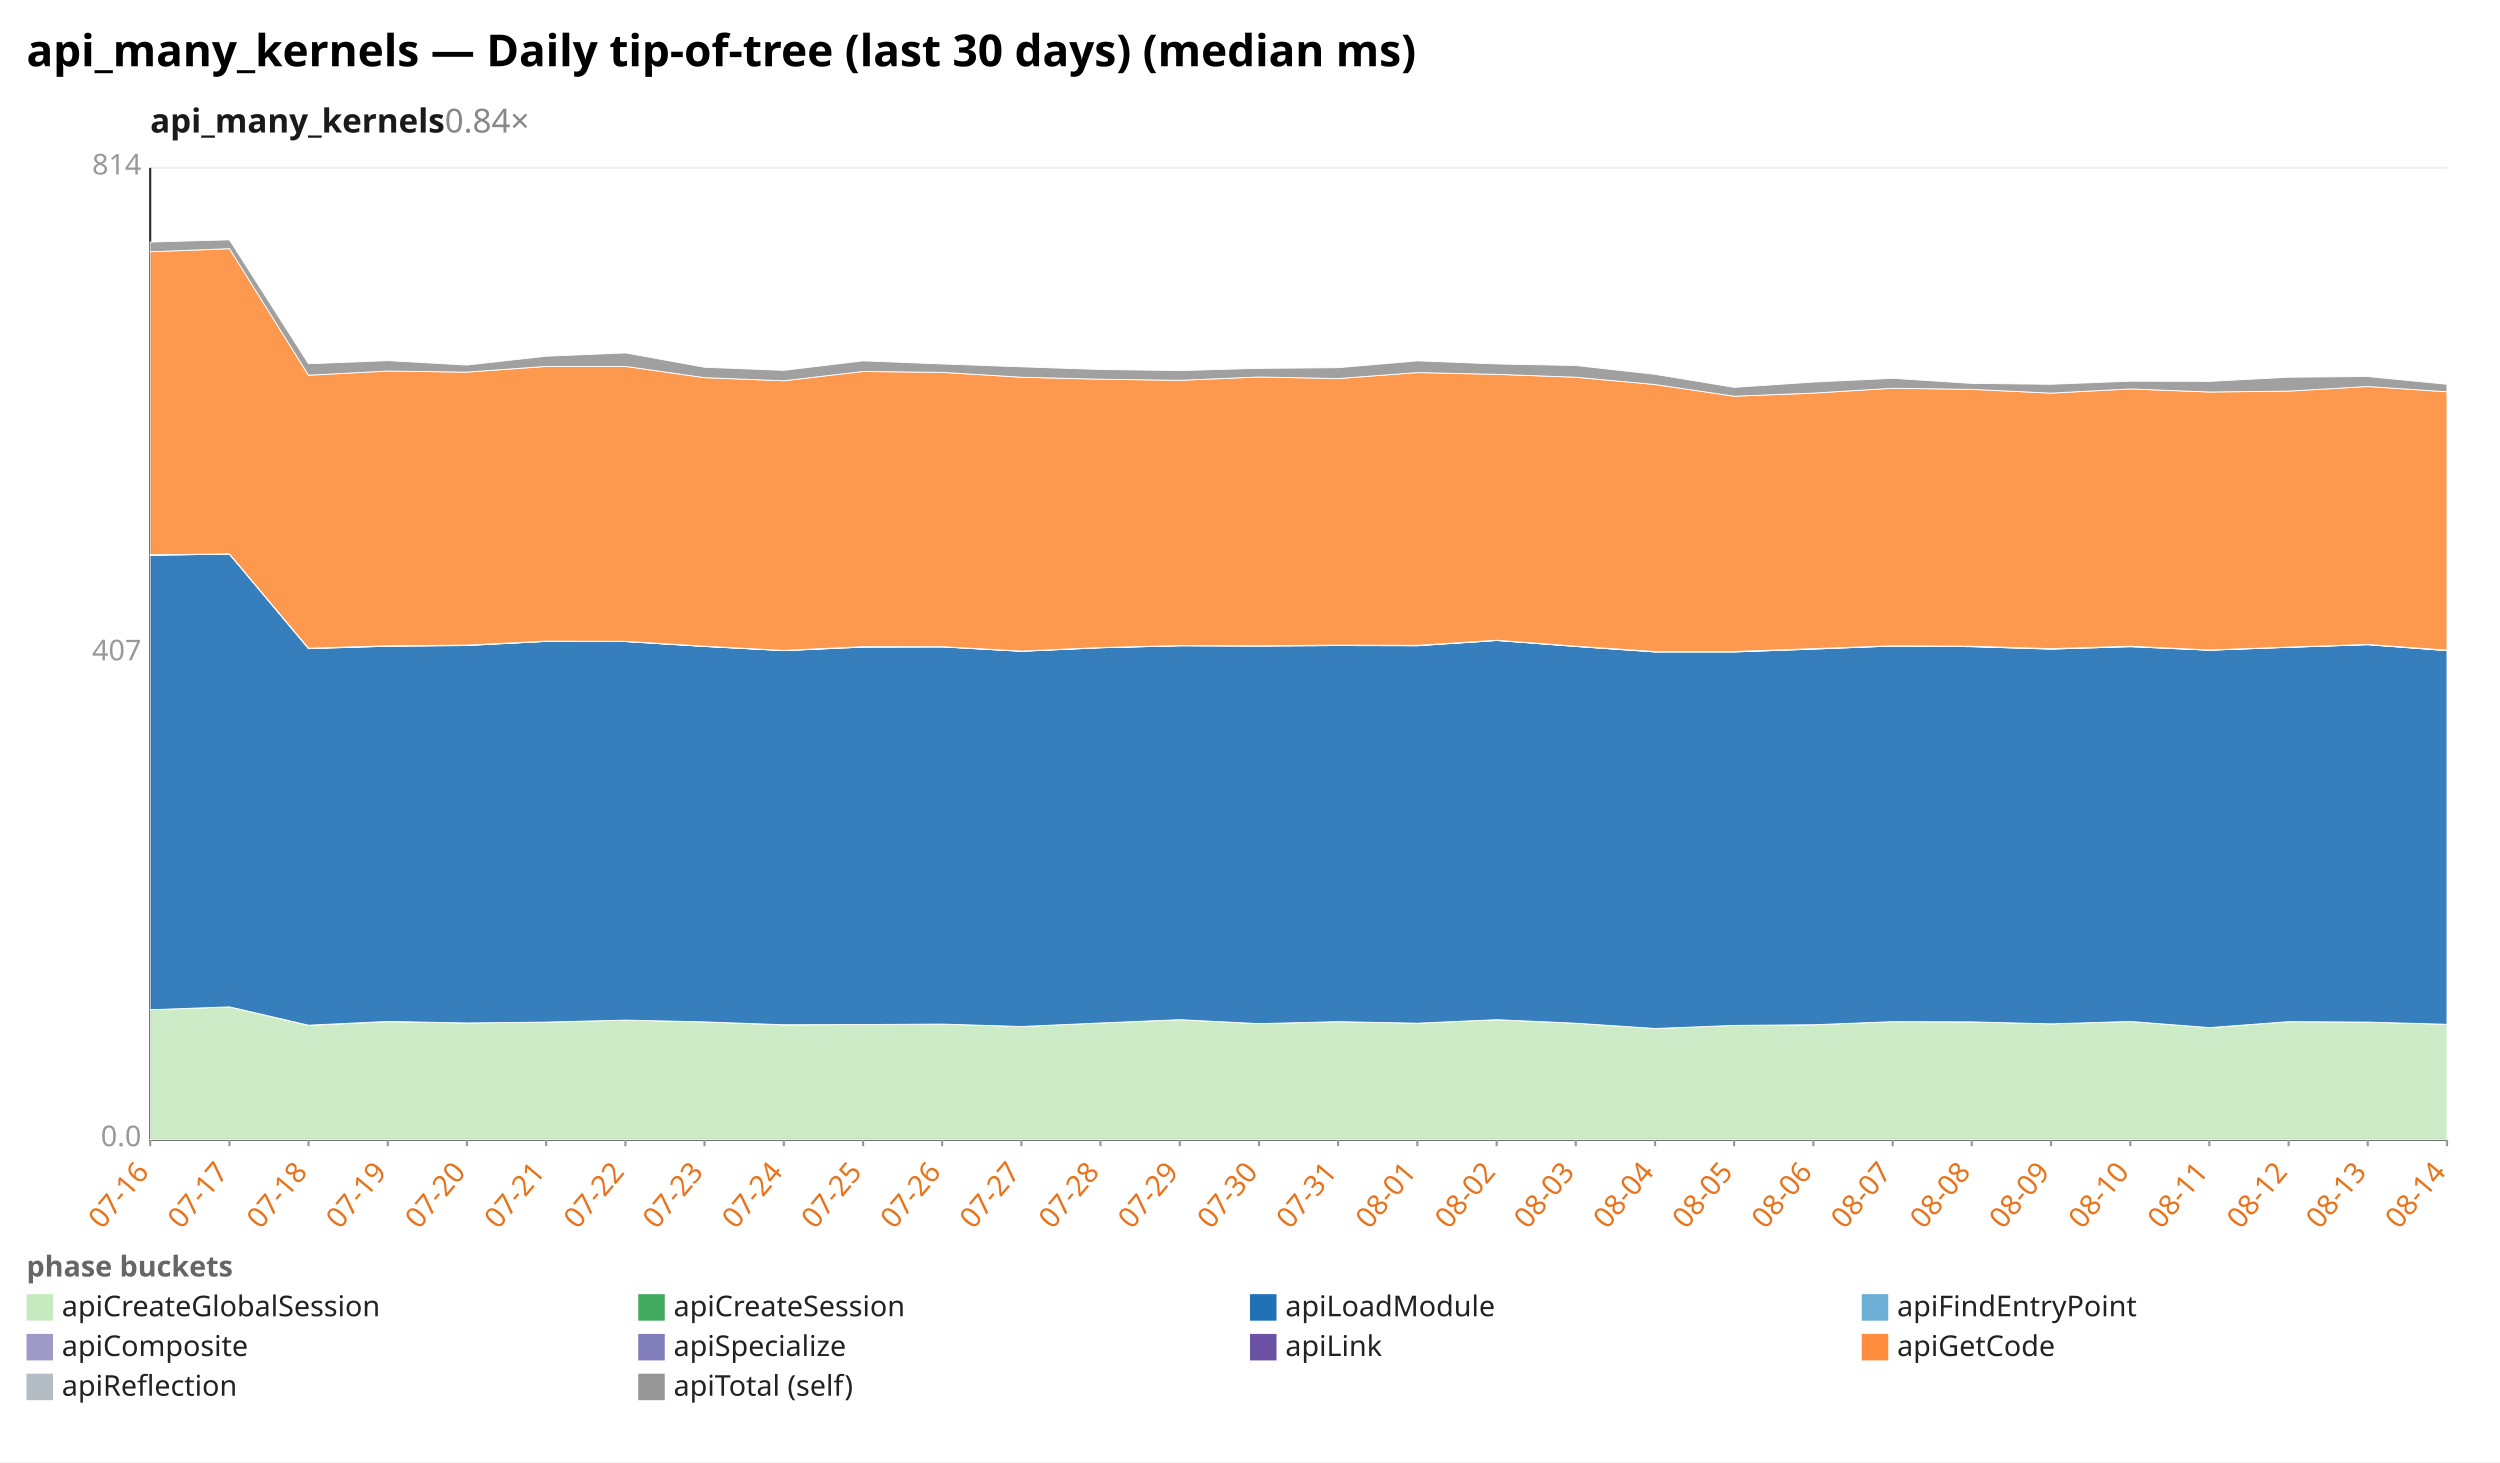
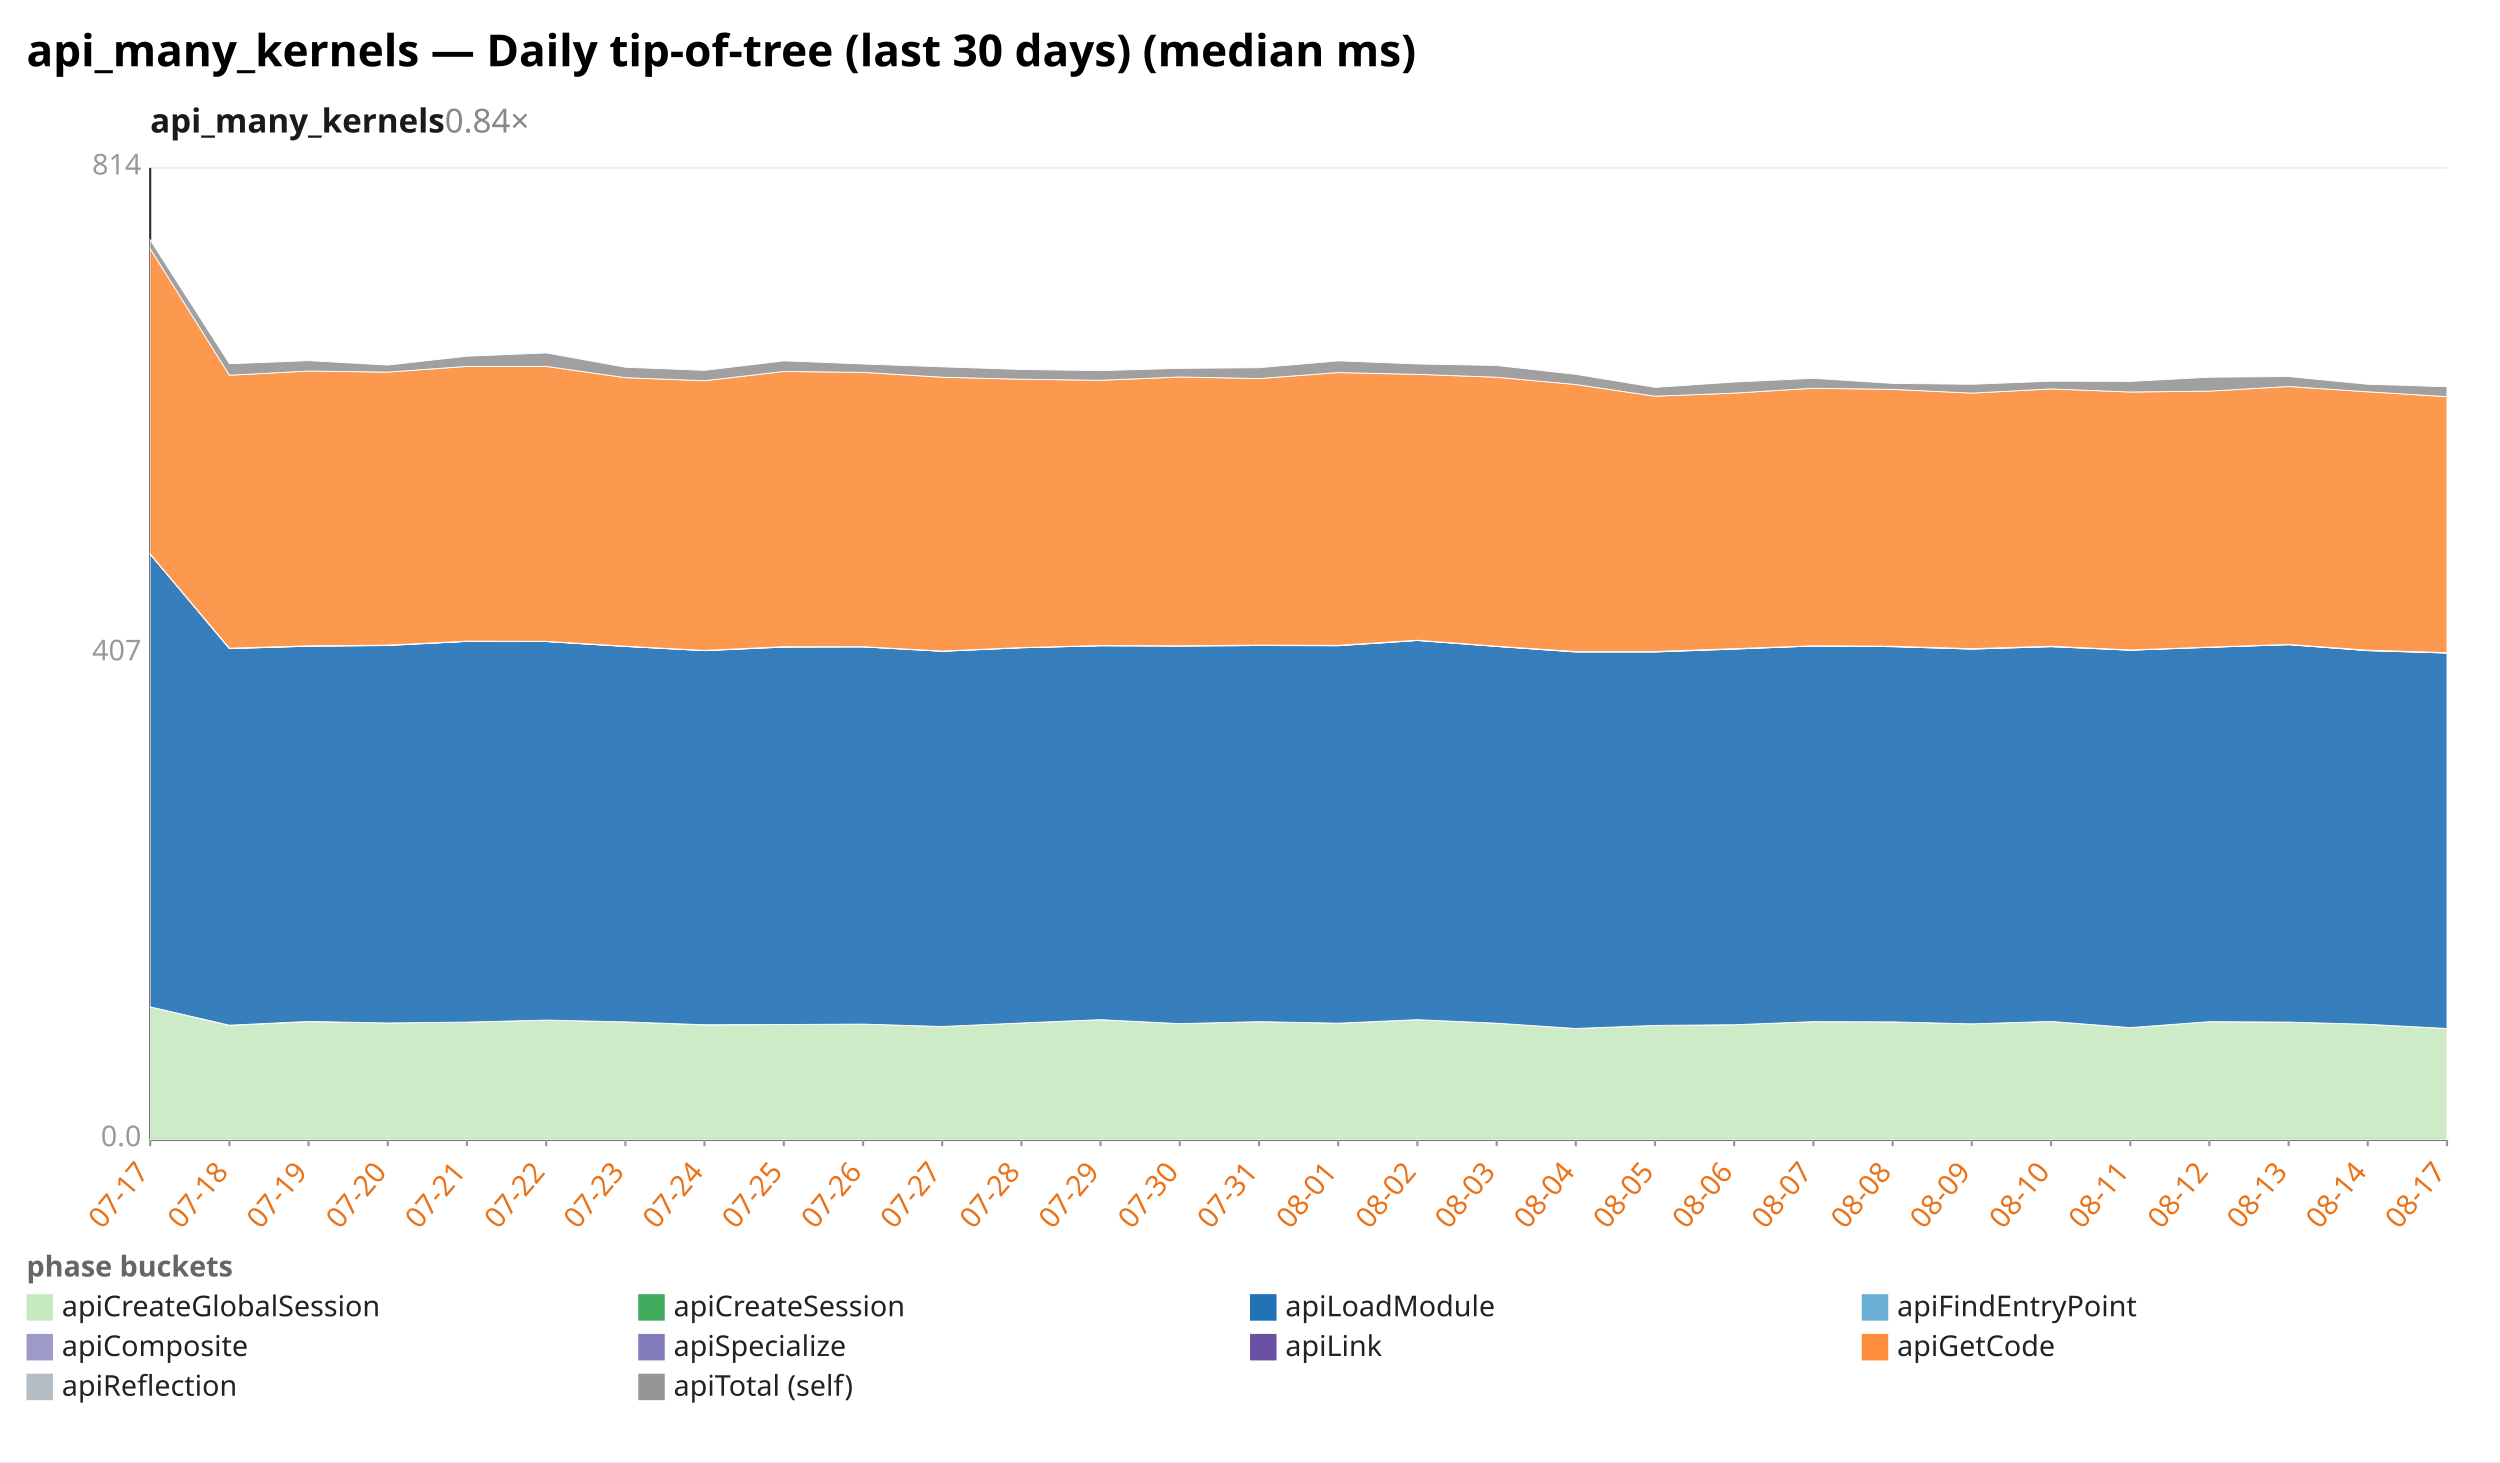
<svg xmlns="http://www.w3.org/2000/svg" width="1132" height="662" viewBox="0 0 1132 662" preserveAspectRatio="xMidYMid meet" font-family="sans-serif" font-size="13">
  <rect width="1132" height="662" fill="white" />
  <text x="12" y="30" font-size="20" font-weight="bold">api_many_kernels — Daily tip-of-tree (last 30 days) (median ms)</text>
  <text x="68" y="60" font-size="15" font-weight="600" fill="#1a1a1a">api_many_kernels<tspan fill="#888" font-weight="400" text-decoration="none">  0.84×</tspan>
  </text>
  <line x1="68.0" y1="516.0" x2="1108.0" y2="516.0" stroke="#eee" />
  <text x="64.0" y="519.0" text-anchor="end" fill="#999">0.0</text>
  <line x1="68.0" y1="296.0" x2="1108.0" y2="296.0" stroke="#eee" />
  <text x="64.0" y="299.0" text-anchor="end" fill="#999">407</text>
  <line x1="68.0" y1="76.0" x2="1108.0" y2="76.0" stroke="#eee" />
  <text x="64.0" y="79.0" text-anchor="end" fill="#999">814</text>
  <line x1="68.0" y1="76.0" x2="68.0" y2="516.0" stroke="#333" />
  <line x1="68.0" y1="516.0" x2="1108.0" y2="516.0" stroke="#333" />
  <line x1="68.0" y1="516.0" x2="68.0" y2="519.0" stroke="#999" />
-   <text x="68.0" y="531.0" text-anchor="end" fill="#e8731a" transform="rotate(-50 68.0 531.0)">07-16</text>
+   <text x="68.0" y="531.0" text-anchor="end" fill="#e8731a" transform="rotate(-50 68.0 531.0)">07-17</text>
  <line x1="103.9" y1="516.0" x2="103.9" y2="519.0" stroke="#999" />
-   <text x="103.9" y="531.0" text-anchor="end" fill="#e8731a" transform="rotate(-50 103.9 531.0)">07-17</text>
+   <text x="103.9" y="531.0" text-anchor="end" fill="#e8731a" transform="rotate(-50 103.9 531.0)">07-18</text>
  <line x1="139.7" y1="516.0" x2="139.7" y2="519.0" stroke="#999" />
-   <text x="139.7" y="531.0" text-anchor="end" fill="#e8731a" transform="rotate(-50 139.7 531.0)">07-18</text>
+   <text x="139.7" y="531.0" text-anchor="end" fill="#e8731a" transform="rotate(-50 139.7 531.0)">07-19</text>
  <line x1="175.6" y1="516.0" x2="175.6" y2="519.0" stroke="#999" />
-   <text x="175.6" y="531.0" text-anchor="end" fill="#e8731a" transform="rotate(-50 175.6 531.0)">07-19</text>
+   <text x="175.6" y="531.0" text-anchor="end" fill="#e8731a" transform="rotate(-50 175.6 531.0)">07-20</text>
  <line x1="211.4" y1="516.0" x2="211.4" y2="519.0" stroke="#999" />
-   <text x="211.4" y="531.0" text-anchor="end" fill="#e8731a" transform="rotate(-50 211.4 531.0)">07-20</text>
+   <text x="211.4" y="531.0" text-anchor="end" fill="#e8731a" transform="rotate(-50 211.4 531.0)">07-21</text>
  <line x1="247.3" y1="516.0" x2="247.3" y2="519.0" stroke="#999" />
-   <text x="247.3" y="531.0" text-anchor="end" fill="#e8731a" transform="rotate(-50 247.3 531.0)">07-21</text>
+   <text x="247.3" y="531.0" text-anchor="end" fill="#e8731a" transform="rotate(-50 247.3 531.0)">07-22</text>
  <line x1="283.2" y1="516.0" x2="283.2" y2="519.0" stroke="#999" />
-   <text x="283.2" y="531.0" text-anchor="end" fill="#e8731a" transform="rotate(-50 283.2 531.0)">07-22</text>
+   <text x="283.2" y="531.0" text-anchor="end" fill="#e8731a" transform="rotate(-50 283.2 531.0)">07-23</text>
  <line x1="319.0" y1="516.0" x2="319.0" y2="519.0" stroke="#999" />
-   <text x="319.0" y="531.0" text-anchor="end" fill="#e8731a" transform="rotate(-50 319.0 531.0)">07-23</text>
+   <text x="319.0" y="531.0" text-anchor="end" fill="#e8731a" transform="rotate(-50 319.0 531.0)">07-24</text>
  <line x1="354.9" y1="516.0" x2="354.9" y2="519.0" stroke="#999" />
-   <text x="354.9" y="531.0" text-anchor="end" fill="#e8731a" transform="rotate(-50 354.9 531.0)">07-24</text>
+   <text x="354.9" y="531.0" text-anchor="end" fill="#e8731a" transform="rotate(-50 354.9 531.0)">07-25</text>
  <line x1="390.8" y1="516.0" x2="390.8" y2="519.0" stroke="#999" />
-   <text x="390.8" y="531.0" text-anchor="end" fill="#e8731a" transform="rotate(-50 390.8 531.0)">07-25</text>
+   <text x="390.8" y="531.0" text-anchor="end" fill="#e8731a" transform="rotate(-50 390.8 531.0)">07-26</text>
  <line x1="426.6" y1="516.0" x2="426.6" y2="519.0" stroke="#999" />
-   <text x="426.6" y="531.0" text-anchor="end" fill="#e8731a" transform="rotate(-50 426.6 531.0)">07-26</text>
+   <text x="426.6" y="531.0" text-anchor="end" fill="#e8731a" transform="rotate(-50 426.6 531.0)">07-27</text>
  <line x1="462.5" y1="516.0" x2="462.5" y2="519.0" stroke="#999" />
-   <text x="462.5" y="531.0" text-anchor="end" fill="#e8731a" transform="rotate(-50 462.5 531.0)">07-27</text>
+   <text x="462.5" y="531.0" text-anchor="end" fill="#e8731a" transform="rotate(-50 462.5 531.0)">07-28</text>
  <line x1="498.3" y1="516.0" x2="498.3" y2="519.0" stroke="#999" />
-   <text x="498.3" y="531.0" text-anchor="end" fill="#e8731a" transform="rotate(-50 498.3 531.0)">07-28</text>
+   <text x="498.3" y="531.0" text-anchor="end" fill="#e8731a" transform="rotate(-50 498.3 531.0)">07-29</text>
  <line x1="534.2" y1="516.0" x2="534.2" y2="519.0" stroke="#999" />
-   <text x="534.2" y="531.0" text-anchor="end" fill="#e8731a" transform="rotate(-50 534.2 531.0)">07-29</text>
+   <text x="534.2" y="531.0" text-anchor="end" fill="#e8731a" transform="rotate(-50 534.2 531.0)">07-30</text>
  <line x1="570.1" y1="516.0" x2="570.1" y2="519.0" stroke="#999" />
-   <text x="570.1" y="531.0" text-anchor="end" fill="#e8731a" transform="rotate(-50 570.1 531.0)">07-30</text>
+   <text x="570.1" y="531.0" text-anchor="end" fill="#e8731a" transform="rotate(-50 570.1 531.0)">07-31</text>
  <line x1="605.9" y1="516.0" x2="605.9" y2="519.0" stroke="#999" />
-   <text x="605.9" y="531.0" text-anchor="end" fill="#e8731a" transform="rotate(-50 605.9 531.0)">07-31</text>
+   <text x="605.9" y="531.0" text-anchor="end" fill="#e8731a" transform="rotate(-50 605.9 531.0)">08-01</text>
  <line x1="641.8" y1="516.0" x2="641.8" y2="519.0" stroke="#999" />
-   <text x="641.8" y="531.0" text-anchor="end" fill="#e8731a" transform="rotate(-50 641.8 531.0)">08-01</text>
+   <text x="641.8" y="531.0" text-anchor="end" fill="#e8731a" transform="rotate(-50 641.8 531.0)">08-02</text>
  <line x1="677.7" y1="516.0" x2="677.7" y2="519.0" stroke="#999" />
-   <text x="677.7" y="531.0" text-anchor="end" fill="#e8731a" transform="rotate(-50 677.7 531.0)">08-02</text>
+   <text x="677.7" y="531.0" text-anchor="end" fill="#e8731a" transform="rotate(-50 677.7 531.0)">08-03</text>
  <line x1="713.5" y1="516.0" x2="713.5" y2="519.0" stroke="#999" />
-   <text x="713.5" y="531.0" text-anchor="end" fill="#e8731a" transform="rotate(-50 713.5 531.0)">08-03</text>
+   <text x="713.5" y="531.0" text-anchor="end" fill="#e8731a" transform="rotate(-50 713.5 531.0)">08-04</text>
  <line x1="749.4" y1="516.0" x2="749.4" y2="519.0" stroke="#999" />
-   <text x="749.4" y="531.0" text-anchor="end" fill="#e8731a" transform="rotate(-50 749.4 531.0)">08-04</text>
+   <text x="749.4" y="531.0" text-anchor="end" fill="#e8731a" transform="rotate(-50 749.4 531.0)">08-05</text>
  <line x1="785.2" y1="516.0" x2="785.2" y2="519.0" stroke="#999" />
-   <text x="785.2" y="531.0" text-anchor="end" fill="#e8731a" transform="rotate(-50 785.2 531.0)">08-05</text>
+   <text x="785.2" y="531.0" text-anchor="end" fill="#e8731a" transform="rotate(-50 785.2 531.0)">08-06</text>
  <line x1="821.1" y1="516.0" x2="821.1" y2="519.0" stroke="#999" />
-   <text x="821.1" y="531.0" text-anchor="end" fill="#e8731a" transform="rotate(-50 821.1 531.0)">08-06</text>
+   <text x="821.1" y="531.0" text-anchor="end" fill="#e8731a" transform="rotate(-50 821.1 531.0)">08-07</text>
  <line x1="857.0" y1="516.0" x2="857.0" y2="519.0" stroke="#999" />
-   <text x="857.0" y="531.0" text-anchor="end" fill="#e8731a" transform="rotate(-50 857.0 531.0)">08-07</text>
+   <text x="857.0" y="531.0" text-anchor="end" fill="#e8731a" transform="rotate(-50 857.0 531.0)">08-08</text>
  <line x1="892.8" y1="516.0" x2="892.8" y2="519.0" stroke="#999" />
-   <text x="892.8" y="531.0" text-anchor="end" fill="#e8731a" transform="rotate(-50 892.8 531.0)">08-08</text>
+   <text x="892.8" y="531.0" text-anchor="end" fill="#e8731a" transform="rotate(-50 892.8 531.0)">08-09</text>
  <line x1="928.7" y1="516.0" x2="928.7" y2="519.0" stroke="#999" />
-   <text x="928.7" y="531.0" text-anchor="end" fill="#e8731a" transform="rotate(-50 928.7 531.0)">08-09</text>
+   <text x="928.7" y="531.0" text-anchor="end" fill="#e8731a" transform="rotate(-50 928.7 531.0)">08-10</text>
  <line x1="964.6" y1="516.0" x2="964.6" y2="519.0" stroke="#999" />
-   <text x="964.6" y="531.0" text-anchor="end" fill="#e8731a" transform="rotate(-50 964.6 531.0)">08-10</text>
+   <text x="964.6" y="531.0" text-anchor="end" fill="#e8731a" transform="rotate(-50 964.6 531.0)">08-11</text>
  <line x1="1000.4" y1="516.0" x2="1000.4" y2="519.0" stroke="#999" />
-   <text x="1000.4" y="531.0" text-anchor="end" fill="#e8731a" transform="rotate(-50 1000.4 531.0)">08-11</text>
+   <text x="1000.4" y="531.0" text-anchor="end" fill="#e8731a" transform="rotate(-50 1000.4 531.0)">08-12</text>
  <line x1="1036.3" y1="516.0" x2="1036.3" y2="519.0" stroke="#999" />
-   <text x="1036.3" y="531.0" text-anchor="end" fill="#e8731a" transform="rotate(-50 1036.3 531.0)">08-12</text>
+   <text x="1036.3" y="531.0" text-anchor="end" fill="#e8731a" transform="rotate(-50 1036.3 531.0)">08-13</text>
  <line x1="1072.1" y1="516.0" x2="1072.1" y2="519.0" stroke="#999" />
-   <text x="1072.1" y="531.0" text-anchor="end" fill="#e8731a" transform="rotate(-50 1072.1 531.0)">08-13</text>
+   <text x="1072.1" y="531.0" text-anchor="end" fill="#e8731a" transform="rotate(-50 1072.1 531.0)">08-14</text>
  <line x1="1108.0" y1="516.0" x2="1108.0" y2="519.0" stroke="#999" />
-   <text x="1108.0" y="531.0" text-anchor="end" fill="#e8731a" transform="rotate(-50 1108.0 531.0)">08-14</text>
-   <polygon points="68.0,457.2 103.9,455.9 139.7,464.3 175.6,462.6 211.4,463.2 247.3,462.8 283.2,461.9 319.0,462.7 354.9,464.1 390.8,463.9 426.6,463.7 462.5,464.8 498.3,463.2 534.2,461.7 570.1,463.5 605.9,462.6 641.8,463.3 677.7,461.7 713.5,463.3 749.4,465.7 785.2,464.3 821.1,464.0 857.0,462.6 892.8,462.7 928.7,463.6 964.6,462.5 1000.4,465.3 1036.3,462.6 1072.1,462.8 1108.0,463.8 1108.0,516.0 1072.1,516.0 1036.3,516.0 1000.4,516.0 964.6,516.0 928.7,516.0 892.8,516.0 857.0,516.0 821.1,516.0 785.2,516.0 749.4,516.0 713.5,516.0 677.7,516.0 641.8,516.0 605.9,516.0 570.1,516.0 534.2,516.0 498.3,516.0 462.5,516.0 426.6,516.0 390.8,516.0 354.9,516.0 319.0,516.0 283.2,516.0 247.3,516.0 211.4,516.0 175.6,516.0 139.7,516.0 103.9,516.0 68.0,516.0" fill="#c7e9c0" fill-opacity="0.9" stroke="#fff" stroke-width="0.4" />
-   <polygon points="68.0,457.2 103.9,455.9 139.7,464.2 175.6,462.5 211.4,463.2 247.3,462.8 283.2,461.9 319.0,462.7 354.9,464.0 390.8,463.9 426.6,463.7 462.5,464.8 498.3,463.2 534.2,461.7 570.1,463.5 605.9,462.6 641.8,463.3 677.7,461.7 713.5,463.3 749.4,465.7 785.2,464.3 821.1,464.0 857.0,462.6 892.8,462.7 928.7,463.6 964.6,462.5 1000.4,465.3 1036.3,462.6 1072.1,462.8 1108.0,463.8 1108.0,463.8 1072.1,462.8 1036.3,462.6 1000.4,465.3 964.6,462.5 928.7,463.6 892.8,462.7 857.0,462.6 821.1,464.0 785.2,464.3 749.4,465.7 713.5,463.3 677.7,461.7 641.8,463.3 605.9,462.6 570.1,463.5 534.2,461.7 498.3,463.2 462.5,464.8 426.6,463.7 390.8,463.9 354.9,464.1 319.0,462.7 283.2,461.9 247.3,462.8 211.4,463.2 175.6,462.6 139.7,464.3 103.9,455.9 68.0,457.2" fill="#41ab5d" fill-opacity="0.9" stroke="#fff" stroke-width="0.4" />
-   <polygon points="68.0,251.4 103.9,250.9 139.7,293.7 175.6,292.6 211.4,292.3 247.3,290.4 283.2,290.5 319.0,292.7 354.9,294.6 390.8,293.0 426.6,292.9 462.5,294.9 498.3,293.3 534.2,292.4 570.1,292.5 605.9,292.3 641.8,292.4 677.7,290.0 713.5,292.7 749.4,295.2 785.2,295.2 821.1,293.9 857.0,292.5 892.8,292.8 928.7,293.9 964.6,292.8 1000.4,294.4 1036.3,293.1 1072.1,291.9 1108.0,294.6 1108.0,463.8 1072.1,462.8 1036.3,462.6 1000.4,465.3 964.6,462.5 928.7,463.6 892.8,462.7 857.0,462.6 821.1,464.0 785.2,464.3 749.4,465.7 713.5,463.3 677.7,461.7 641.8,463.3 605.9,462.6 570.1,463.5 534.2,461.7 498.3,463.2 462.5,464.8 426.6,463.7 390.8,463.9 354.9,464.0 319.0,462.7 283.2,461.9 247.3,462.8 211.4,463.2 175.6,462.5 139.7,464.2 103.9,455.9 68.0,457.2" fill="#2171b5" fill-opacity="0.9" stroke="#fff" stroke-width="0.4" />
-   <polygon points="68.0,251.4 103.9,250.9 139.7,293.6 175.6,292.6 211.4,292.2 247.3,290.4 283.2,290.5 319.0,292.7 354.9,294.6 390.8,293.0 426.6,292.9 462.5,294.9 498.3,293.3 534.2,292.4 570.1,292.5 605.9,292.3 641.8,292.3 677.7,290.0 713.5,292.7 749.4,295.2 785.2,295.2 821.1,293.9 857.0,292.5 892.8,292.8 928.7,293.9 964.6,292.8 1000.4,294.4 1036.3,293.1 1072.1,291.9 1108.0,294.6 1108.0,294.6 1072.1,291.9 1036.3,293.1 1000.4,294.4 964.6,292.8 928.7,293.9 892.8,292.8 857.0,292.5 821.1,293.9 785.2,295.2 749.4,295.2 713.5,292.7 677.7,290.0 641.8,292.4 605.9,292.3 570.1,292.5 534.2,292.4 498.3,293.3 462.5,294.9 426.6,292.9 390.8,293.0 354.9,294.6 319.0,292.7 283.2,290.5 247.3,290.4 211.4,292.3 175.6,292.6 139.7,293.7 103.9,250.9 68.0,251.4" fill="#6baed6" fill-opacity="0.9" stroke="#fff" stroke-width="0.4" />
-   <polygon points="68.0,251.2 103.9,250.8 139.7,293.5 175.6,292.4 211.4,292.1 247.3,290.3 283.2,290.4 319.0,292.6 354.9,294.5 390.8,292.8 426.6,292.8 462.5,294.8 498.3,293.2 534.2,292.3 570.1,292.4 605.9,292.2 641.8,292.2 677.7,289.9 713.5,292.6 749.4,295.0 785.2,295.0 821.1,293.7 857.0,292.4 892.8,292.7 928.7,293.7 964.6,292.6 1000.4,294.3 1036.3,293.0 1072.1,291.8 1108.0,294.5 1108.0,294.6 1072.1,291.9 1036.3,293.1 1000.4,294.4 964.6,292.8 928.7,293.9 892.8,292.8 857.0,292.5 821.1,293.9 785.2,295.2 749.4,295.2 713.5,292.7 677.7,290.0 641.8,292.3 605.9,292.3 570.1,292.5 534.2,292.4 498.3,293.3 462.5,294.9 426.6,292.9 390.8,293.0 354.9,294.6 319.0,292.7 283.2,290.5 247.3,290.4 211.4,292.2 175.6,292.6 139.7,293.6 103.9,250.9 68.0,251.4" fill="#9e9ac8" fill-opacity="0.9" stroke="#fff" stroke-width="0.4" />
-   <polygon points="68.0,251.2 103.9,250.8 139.7,293.5 175.6,292.4 211.4,292.1 247.3,290.3 283.2,290.4 319.0,292.6 354.9,294.5 390.8,292.8 426.6,292.8 462.5,294.8 498.3,293.2 534.2,292.3 570.1,292.4 605.9,292.1 641.8,292.2 677.7,289.9 713.5,292.6 749.4,295.0 785.2,295.0 821.1,293.7 857.0,292.4 892.8,292.6 928.7,293.7 964.6,292.6 1000.4,294.3 1036.3,293.0 1072.1,291.8 1108.0,294.4 1108.0,294.5 1072.1,291.8 1036.3,293.0 1000.4,294.3 964.6,292.6 928.7,293.7 892.8,292.7 857.0,292.4 821.1,293.7 785.2,295.0 749.4,295.0 713.5,292.6 677.7,289.9 641.8,292.2 605.9,292.2 570.1,292.4 534.2,292.3 498.3,293.2 462.5,294.8 426.6,292.8 390.8,292.8 354.9,294.5 319.0,292.6 283.2,290.4 247.3,290.3 211.4,292.1 175.6,292.4 139.7,293.5 103.9,250.8 68.0,251.2" fill="#6a51a3" fill-opacity="0.9" stroke="#fff" stroke-width="0.4" />
-   <polygon points="68.0,114.0 103.9,112.6 139.7,169.9 175.6,168.0 211.4,168.5 247.3,165.9 283.2,165.9 319.0,171.0 354.9,172.4 390.8,168.2 426.6,168.6 462.5,170.8 498.3,171.7 534.2,172.2 570.1,170.7 605.9,171.4 641.8,168.7 677.7,169.5 713.5,170.8 749.4,174.1 785.2,179.4 821.1,178.0 857.0,175.8 892.8,176.3 928.7,178.0 964.6,176.1 1000.4,177.5 1036.3,177.1 1072.1,175.0 1108.0,177.4 1108.0,294.4 1072.1,291.8 1036.3,293.0 1000.4,294.3 964.6,292.6 928.7,293.7 892.8,292.6 857.0,292.4 821.1,293.7 785.2,295.0 749.4,295.0 713.5,292.6 677.7,289.9 641.8,292.2 605.9,292.1 570.1,292.4 534.2,292.3 498.3,293.2 462.5,294.8 426.6,292.8 390.8,292.8 354.9,294.5 319.0,292.6 283.2,290.4 247.3,290.3 211.4,292.1 175.6,292.4 139.7,293.5 103.9,250.8 68.0,251.2" fill="#fd8d3c" fill-opacity="0.9" stroke="#fff" stroke-width="0.4" />
-   <polygon points="68.0,109.6 103.9,108.6 139.7,164.7 175.6,163.3 211.4,165.3 247.3,161.3 283.2,159.8 319.0,166.3 354.9,167.7 390.8,163.4 426.6,164.8 462.5,166.1 498.3,167.3 534.2,167.8 570.1,166.8 605.9,166.5 641.8,163.4 677.7,164.8 713.5,165.5 749.4,169.5 785.2,175.4 821.1,173.0 857.0,171.3 892.8,173.6 928.7,174.0 964.6,172.6 1000.4,172.7 1036.3,170.8 1072.1,170.5 1108.0,174.0 1108.0,177.4 1072.1,175.0 1036.3,177.1 1000.4,177.5 964.6,176.1 928.7,178.0 892.8,176.3 857.0,175.8 821.1,178.0 785.2,179.4 749.4,174.1 713.5,170.8 677.7,169.5 641.8,168.7 605.9,171.4 570.1,170.7 534.2,172.2 498.3,171.7 462.5,170.8 426.6,168.6 390.8,168.2 354.9,172.4 319.0,171.0 283.2,165.9 247.3,165.9 211.4,168.5 175.6,168.0 139.7,169.9 103.9,112.6 68.0,114.0" fill="#969696" fill-opacity="0.9" stroke="#fff" stroke-width="0.4" />
+   <text x="1108.0" y="531.0" text-anchor="end" fill="#e8731a" transform="rotate(-50 1108.0 531.0)">08-17</text>
+   <polygon points="68.0,455.9 103.9,464.3 139.7,462.6 175.6,463.2 211.4,462.8 247.3,461.9 283.2,462.7 319.0,464.1 354.9,463.9 390.8,463.7 426.6,464.8 462.5,463.2 498.3,461.7 534.2,463.5 570.1,462.6 605.9,463.3 641.8,461.7 677.7,463.3 713.5,465.7 749.4,464.3 785.2,464.0 821.1,462.6 857.0,462.7 892.8,463.6 928.7,462.5 964.6,465.3 1000.4,462.6 1036.3,462.8 1072.1,463.8 1108.0,465.7 1108.0,516.0 1072.1,516.0 1036.3,516.0 1000.4,516.0 964.6,516.0 928.7,516.0 892.8,516.0 857.0,516.0 821.1,516.0 785.2,516.0 749.4,516.0 713.5,516.0 677.7,516.0 641.8,516.0 605.9,516.0 570.1,516.0 534.2,516.0 498.3,516.0 462.5,516.0 426.6,516.0 390.8,516.0 354.9,516.0 319.0,516.0 283.2,516.0 247.3,516.0 211.4,516.0 175.6,516.0 139.7,516.0 103.9,516.0 68.0,516.0" fill="#c7e9c0" fill-opacity="0.9" stroke="#fff" stroke-width="0.4" />
+   <polygon points="68.0,455.9 103.9,464.2 139.7,462.5 175.6,463.2 211.4,462.8 247.3,461.9 283.2,462.7 319.0,464.0 354.9,463.9 390.8,463.7 426.6,464.8 462.5,463.2 498.3,461.7 534.2,463.5 570.1,462.6 605.9,463.3 641.8,461.7 677.7,463.3 713.5,465.7 749.4,464.3 785.2,464.0 821.1,462.6 857.0,462.7 892.8,463.6 928.7,462.5 964.6,465.3 1000.4,462.6 1036.3,462.8 1072.1,463.8 1108.0,465.7 1108.0,465.7 1072.1,463.8 1036.3,462.8 1000.4,462.6 964.6,465.3 928.7,462.5 892.8,463.6 857.0,462.7 821.1,462.6 785.2,464.0 749.4,464.3 713.5,465.7 677.7,463.3 641.8,461.7 605.9,463.3 570.1,462.6 534.2,463.5 498.3,461.7 462.5,463.2 426.6,464.8 390.8,463.7 354.9,463.9 319.0,464.1 283.2,462.7 247.3,461.9 211.4,462.8 175.6,463.2 139.7,462.6 103.9,464.3 68.0,455.9" fill="#41ab5d" fill-opacity="0.9" stroke="#fff" stroke-width="0.4" />
+   <polygon points="68.0,250.9 103.9,293.7 139.7,292.6 175.6,292.3 211.4,290.4 247.3,290.5 283.2,292.7 319.0,294.6 354.9,293.0 390.8,292.9 426.6,294.9 462.5,293.3 498.3,292.4 534.2,292.5 570.1,292.3 605.9,292.4 641.8,290.0 677.7,292.7 713.5,295.2 749.4,295.2 785.2,293.9 821.1,292.5 857.0,292.8 892.8,293.9 928.7,292.8 964.6,294.4 1000.4,293.1 1036.3,291.9 1072.1,294.6 1108.0,295.7 1108.0,465.7 1072.1,463.8 1036.3,462.8 1000.4,462.6 964.6,465.3 928.7,462.5 892.8,463.6 857.0,462.7 821.1,462.6 785.2,464.0 749.4,464.3 713.5,465.7 677.7,463.3 641.8,461.7 605.9,463.3 570.1,462.6 534.2,463.5 498.3,461.7 462.5,463.2 426.6,464.8 390.8,463.7 354.9,463.9 319.0,464.0 283.2,462.7 247.3,461.9 211.4,462.8 175.6,463.2 139.7,462.5 103.9,464.2 68.0,455.9" fill="#2171b5" fill-opacity="0.9" stroke="#fff" stroke-width="0.4" />
+   <polygon points="68.0,250.9 103.9,293.6 139.7,292.6 175.6,292.2 211.4,290.4 247.3,290.5 283.2,292.7 319.0,294.6 354.9,293.0 390.8,292.9 426.6,294.9 462.5,293.3 498.3,292.4 534.2,292.5 570.1,292.3 605.9,292.3 641.8,290.0 677.7,292.7 713.5,295.2 749.4,295.2 785.2,293.9 821.1,292.5 857.0,292.8 892.8,293.9 928.7,292.8 964.6,294.4 1000.4,293.1 1036.3,291.9 1072.1,294.6 1108.0,295.7 1108.0,295.7 1072.1,294.6 1036.3,291.9 1000.4,293.1 964.6,294.4 928.7,292.8 892.8,293.9 857.0,292.8 821.1,292.5 785.2,293.9 749.4,295.2 713.5,295.2 677.7,292.7 641.8,290.0 605.9,292.4 570.1,292.3 534.2,292.5 498.3,292.4 462.5,293.3 426.6,294.9 390.8,292.9 354.9,293.0 319.0,294.6 283.2,292.7 247.3,290.5 211.4,290.4 175.6,292.3 139.7,292.6 103.9,293.7 68.0,250.9" fill="#6baed6" fill-opacity="0.9" stroke="#fff" stroke-width="0.4" />
+   <polygon points="68.0,250.8 103.9,293.5 139.7,292.4 175.6,292.1 211.4,290.3 247.3,290.4 283.2,292.6 319.0,294.5 354.9,292.8 390.8,292.8 426.6,294.8 462.5,293.2 498.3,292.3 534.2,292.4 570.1,292.2 605.9,292.2 641.8,289.9 677.7,292.6 713.5,295.0 749.4,295.0 785.2,293.7 821.1,292.4 857.0,292.7 892.8,293.7 928.7,292.6 964.6,294.3 1000.4,293.0 1036.3,291.8 1072.1,294.5 1108.0,295.5 1108.0,295.7 1072.1,294.6 1036.3,291.9 1000.4,293.1 964.6,294.4 928.7,292.8 892.8,293.9 857.0,292.8 821.1,292.5 785.2,293.9 749.4,295.2 713.5,295.2 677.7,292.7 641.8,290.0 605.9,292.3 570.1,292.3 534.2,292.5 498.3,292.4 462.5,293.3 426.6,294.9 390.8,292.9 354.9,293.0 319.0,294.6 283.2,292.7 247.3,290.5 211.4,290.4 175.6,292.2 139.7,292.6 103.9,293.6 68.0,250.9" fill="#9e9ac8" fill-opacity="0.9" stroke="#fff" stroke-width="0.4" />
+   <polygon points="68.0,250.8 103.9,293.5 139.7,292.4 175.6,292.1 211.4,290.3 247.3,290.4 283.2,292.6 319.0,294.5 354.9,292.8 390.8,292.8 426.6,294.8 462.5,293.2 498.3,292.3 534.2,292.4 570.1,292.1 605.9,292.2 641.8,289.9 677.7,292.6 713.5,295.0 749.4,295.0 785.2,293.7 821.1,292.4 857.0,292.6 892.8,293.7 928.7,292.6 964.6,294.3 1000.4,293.0 1036.3,291.8 1072.1,294.4 1108.0,295.5 1108.0,295.5 1072.1,294.5 1036.3,291.8 1000.4,293.0 964.6,294.3 928.7,292.6 892.8,293.7 857.0,292.7 821.1,292.4 785.2,293.7 749.4,295.0 713.5,295.0 677.7,292.6 641.8,289.9 605.9,292.2 570.1,292.2 534.2,292.4 498.3,292.3 462.5,293.2 426.6,294.8 390.8,292.8 354.9,292.8 319.0,294.5 283.2,292.6 247.3,290.4 211.4,290.3 175.6,292.1 139.7,292.4 103.9,293.5 68.0,250.8" fill="#6a51a3" fill-opacity="0.9" stroke="#fff" stroke-width="0.4" />
+   <polygon points="68.0,112.6 103.9,169.9 139.7,168.0 175.6,168.5 211.4,165.9 247.3,165.9 283.2,171.0 319.0,172.4 354.9,168.2 390.8,168.6 426.6,170.8 462.5,171.7 498.3,172.2 534.2,170.7 570.1,171.4 605.9,168.7 641.8,169.5 677.7,170.8 713.5,174.1 749.4,179.4 785.2,178.0 821.1,175.8 857.0,176.3 892.8,178.0 928.7,176.1 964.6,177.5 1000.4,177.1 1036.3,175.0 1072.1,177.4 1108.0,179.6 1108.0,295.5 1072.1,294.4 1036.3,291.8 1000.4,293.0 964.6,294.3 928.7,292.6 892.8,293.7 857.0,292.6 821.1,292.4 785.2,293.7 749.4,295.0 713.5,295.0 677.7,292.6 641.8,289.9 605.9,292.2 570.1,292.1 534.2,292.4 498.3,292.3 462.5,293.2 426.6,294.8 390.8,292.8 354.9,292.8 319.0,294.5 283.2,292.6 247.3,290.4 211.4,290.3 175.6,292.1 139.7,292.4 103.9,293.5 68.0,250.8" fill="#fd8d3c" fill-opacity="0.9" stroke="#fff" stroke-width="0.4" />
+   <polygon points="68.0,108.6 103.9,164.7 139.7,163.3 175.6,165.3 211.4,161.3 247.3,159.8 283.2,166.3 319.0,167.7 354.9,163.4 390.8,164.8 426.6,166.1 462.5,167.3 498.3,167.8 534.2,166.8 570.1,166.5 605.9,163.4 641.8,164.8 677.7,165.5 713.5,169.5 749.4,175.4 785.2,173.0 821.1,171.3 857.0,173.6 892.8,174.0 928.7,172.6 964.6,172.7 1000.4,170.8 1036.3,170.5 1072.1,174.0 1108.0,175.1 1108.0,179.6 1072.1,177.4 1036.3,175.0 1000.4,177.1 964.6,177.5 928.7,176.1 892.8,178.0 857.0,176.3 821.1,175.8 785.2,178.0 749.4,179.4 713.5,174.1 677.7,170.8 641.8,169.5 605.9,168.7 570.1,171.4 534.2,170.7 498.3,172.2 462.5,171.7 426.6,170.8 390.8,168.6 354.9,168.2 319.0,172.4 283.2,171.0 247.3,165.9 211.4,165.9 175.6,168.5 139.7,168.0 103.9,169.9 68.0,112.6" fill="#969696" fill-opacity="0.9" stroke="#fff" stroke-width="0.4" />
  <text x="12" y="578" fill="#666" font-weight="600">phase buckets</text>
  <rect x="12" y="586" width="12" height="12" fill="#c7e9c0" />
  <text x="28" y="596" fill="#222">apiCreateGlobalSession</text>
  <rect x="289" y="586" width="12" height="12" fill="#41ab5d" />
  <text x="305" y="596" fill="#222">apiCreateSession</text>
  <rect x="566" y="586" width="12" height="12" fill="#2171b5" />
  <text x="582" y="596" fill="#222">apiLoadModule</text>
  <rect x="843" y="586" width="12" height="12" fill="#6baed6" />
  <text x="859" y="596" fill="#222">apiFindEntryPoint</text>
  <rect x="12" y="604" width="12" height="12" fill="#9e9ac8" />
  <text x="28" y="614" fill="#222">apiComposite</text>
  <rect x="289" y="604" width="12" height="12" fill="#807dba" />
  <text x="305" y="614" fill="#222">apiSpecialize</text>
  <rect x="566" y="604" width="12" height="12" fill="#6a51a3" />
  <text x="582" y="614" fill="#222">apiLink</text>
  <rect x="843" y="604" width="12" height="12" fill="#fd8d3c" />
  <text x="859" y="614" fill="#222">apiGetCode</text>
  <rect x="12" y="622" width="12" height="12" fill="#b5bdc4" />
  <text x="28" y="632" fill="#222">apiReflection</text>
  <rect x="289" y="622" width="12" height="12" fill="#969696" />
  <text x="305" y="632" fill="#222">apiTotal (self)</text>
</svg>
